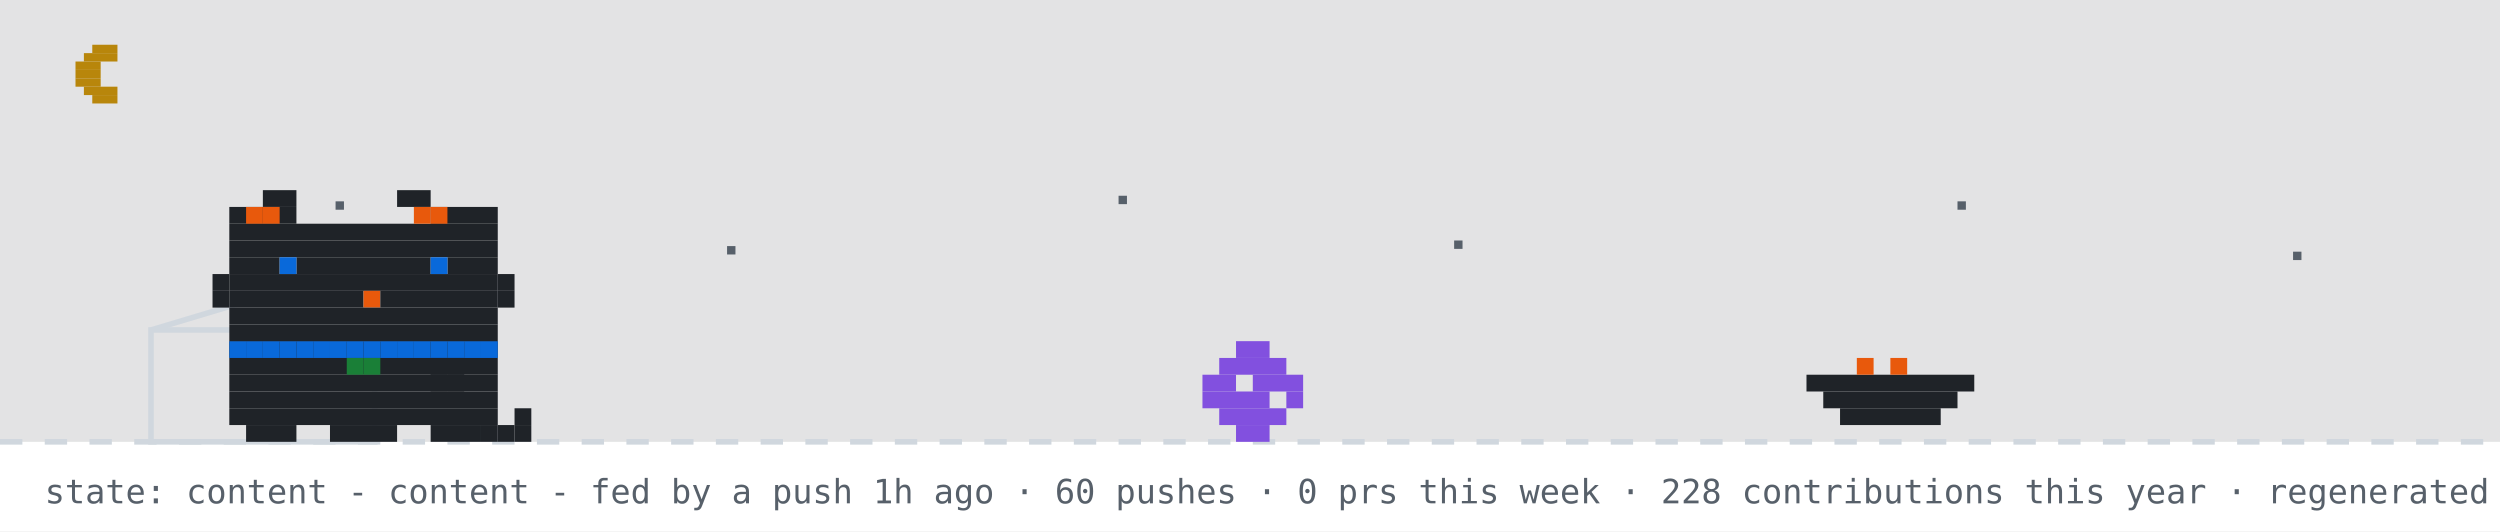
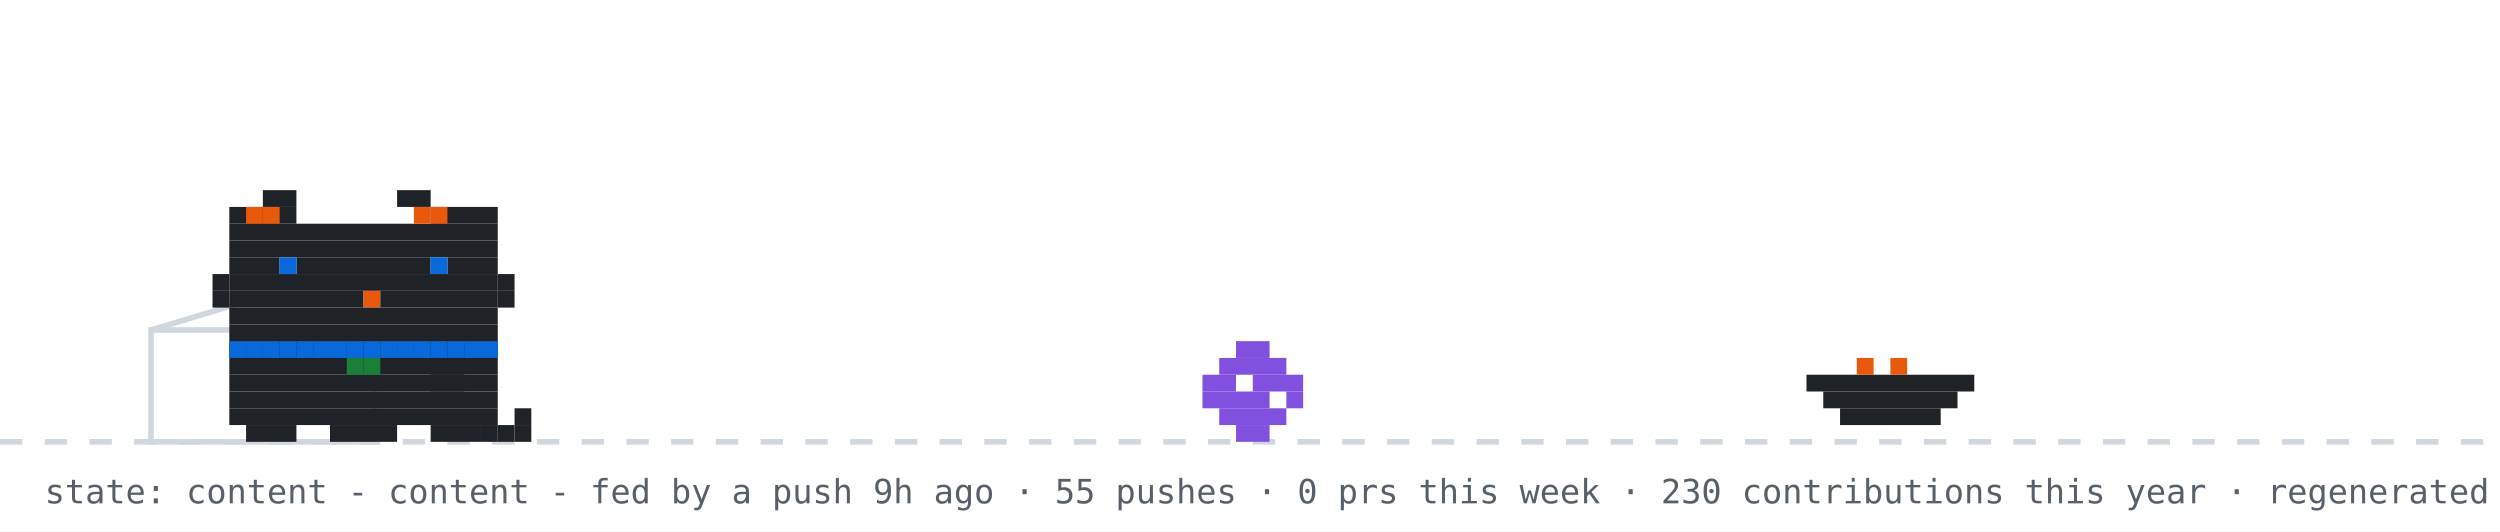
<svg xmlns="http://www.w3.org/2000/svg" width="894" height="190" viewBox="0 0 894 190" role="img" aria-label="github pet: content">
  <rect width="894" height="190" fill="#ffffff" />
-   <rect width="894" height="158" fill="#0d1117" opacity="0.12" />
-   <rect x="33" y="16" width="9" height="3" fill="#b8860b" />
-   <rect x="30" y="19" width="12" height="3" fill="#b8860b" />
-   <rect x="27" y="22" width="9" height="3" fill="#b8860b" />
-   <rect x="27" y="25" width="9" height="3" fill="#b8860b" />
-   <rect x="27" y="28" width="9" height="3" fill="#b8860b" />
-   <rect x="30" y="31" width="12" height="3" fill="#b8860b" />
-   <rect x="33" y="34" width="9" height="3" fill="#b8860b" />
-   <rect x="120" y="72" width="3" height="3" fill="#57606a">
-     <animate attributeName="opacity" values="1;0.2;1" dur="2.2s" begin="0s" repeatCount="indefinite" />
-   </rect>
-   <rect x="260" y="88" width="3" height="3" fill="#57606a">
-     <animate attributeName="opacity" values="1;0.2;1" dur="2.2s" begin="0.7s" repeatCount="indefinite" />
-   </rect>
-   <rect x="400" y="70" width="3" height="3" fill="#57606a">
-     <animate attributeName="opacity" values="1;0.2;1" dur="2.2s" begin="1.3s" repeatCount="indefinite" />
-   </rect>
-   <rect x="520" y="86" width="3" height="3" fill="#57606a">
-     <animate attributeName="opacity" values="1;0.2;1" dur="2.2s" begin="0.4s" repeatCount="indefinite" />
-   </rect>
-   <rect x="700" y="72" width="3" height="3" fill="#57606a">
-     <animate attributeName="opacity" values="1;0.2;1" dur="2.2s" begin="1.7s" repeatCount="indefinite" />
-   </rect>
-   <rect x="820" y="90" width="3" height="3" fill="#57606a">
-     <animate attributeName="opacity" values="1;0.2;1" dur="2.2s" begin="1s" repeatCount="indefinite" />
-   </rect>
  <line x1="0" y1="158" x2="894" y2="158" stroke="#d0d7de" stroke-width="2" stroke-dasharray="8 8" />
  <rect x="54" y="118" width="80" height="40" fill="none" stroke="#d0d7de" stroke-width="2" />
  <line x1="54" y1="118" x2="94" y2="106" stroke="#d0d7de" stroke-width="2" />
  <g transform="translate(430,0)">
    <g>
      <animateTransform attributeName="transform" type="translate" values="0 0;0 0;52 -10;52 0;52 0;0 0" keyTimes="0;0.660;0.690;0.780;0.860;1" dur="32s" begin="7s" repeatCount="indefinite" />
      <rect x="12" y="122" width="12" height="6" fill="#8250df" />
      <rect x="6" y="128" width="24" height="6" fill="#8250df" />
      <rect x="0" y="134" width="12" height="6" fill="#8250df" />
      <rect x="18" y="134" width="18" height="6" fill="#8250df" />
      <rect x="0" y="140" width="24" height="6" fill="#8250df" />
      <rect x="30" y="140" width="6" height="6" fill="#8250df" />
      <rect x="6" y="146" width="24" height="6" fill="#8250df" />
      <rect x="12" y="152" width="12" height="6" fill="#8250df" />
    </g>
  </g>
  <rect x="646" y="134" width="60" height="6" fill="#1f2328" />
  <rect x="652" y="140" width="48" height="6" fill="#1f2328" />
  <rect x="658" y="146" width="36" height="6" fill="#1f2328" />
  <rect x="664" y="128" width="6" height="6" fill="#e8590c" />
  <rect x="676" y="128" width="6" height="6" fill="#e8590c" />
  <g transform="translate(70,0)">
    <animateTransform attributeName="transform" type="translate" values="70 0;500 0;500 0;320 0;320 0;70 0;70 0" keyTimes="0;0.12;0.35;0.45;0.62;0.82;1" dur="32s" begin="7s" repeatCount="indefinite" />
    <g>
      <animateTransform attributeName="transform" type="translate" values="0 0;0 -3;0 0" dur="0.7s" repeatCount="indefinite" />
      <rect x="12" y="122" width="96" height="6" fill="#1f2328" />
      <rect x="12" y="128" width="96" height="6" fill="#1f2328" />
      <rect x="12" y="134" width="96" height="6" fill="#1f2328" />
      <rect x="12" y="140" width="96" height="6" fill="#1f2328" />
      <rect x="12" y="146" width="96" height="6" fill="#1f2328" />
      <rect x="18" y="152" width="18" height="6" fill="#1f2328" />
      <rect x="48" y="152" width="24" height="6" fill="#1f2328" />
      <rect x="84" y="152" width="18" height="6" fill="#1f2328" />
      <rect x="12" y="122" width="6" height="6" fill="#0969da" />
      <rect x="18" y="122" width="6" height="6" fill="#0969da" />
      <rect x="24" y="122" width="6" height="6" fill="#0969da" />
      <rect x="30" y="122" width="6" height="6" fill="#0969da" />
      <rect x="36" y="122" width="6" height="6" fill="#0969da" />
      <rect x="42" y="122" width="6" height="6" fill="#0969da" />
      <rect x="48" y="122" width="6" height="6" fill="#0969da" />
      <rect x="54" y="122" width="6" height="6" fill="#0969da" />
      <rect x="60" y="122" width="6" height="6" fill="#0969da" />
      <rect x="66" y="122" width="6" height="6" fill="#0969da" />
      <rect x="72" y="122" width="6" height="6" fill="#0969da" />
      <rect x="78" y="122" width="6" height="6" fill="#0969da" />
      <rect x="84" y="122" width="6" height="6" fill="#0969da" />
      <rect x="90" y="122" width="6" height="6" fill="#0969da" />
      <rect x="96" y="122" width="6" height="6" fill="#0969da" />
      <rect x="102" y="122" width="6" height="6" fill="#0969da" />
      <rect x="54" y="128" width="6" height="6" fill="#1a7f37" />
      <rect x="60" y="128" width="6" height="6" fill="#1a7f37" />
      <g>
        <animate attributeName="opacity" values="1;0;1" keyTimes="0;0.5;1" calcMode="discrete" dur="1.4s" repeatCount="indefinite" />
        <rect x="102" y="152" width="6" height="6" fill="#1f2328" />
        <rect x="108" y="152" width="6" height="6" fill="#1f2328" />
        <rect x="114" y="152" width="6" height="6" fill="#1f2328" />
        <rect x="114" y="146" width="6" height="6" fill="#1f2328" />
      </g>
      <g opacity="0">
        <animate attributeName="opacity" values="0;1;0" keyTimes="0;0.5;1" calcMode="discrete" dur="1.4s" repeatCount="indefinite" />
        <rect x="114" y="152" width="6" height="6" fill="#1f2328" />
        <rect x="114" y="146" width="6" height="6" fill="#1f2328" />
        <rect x="114" y="140" width="6" height="6" fill="#1f2328" />
        <rect x="108" y="140" width="6" height="6" fill="#1f2328" />
      </g>
      <g>
        <animate attributeName="opacity" values="1;1;0;0;1" keyTimes="0;0.660;0.720;0.780;1" calcMode="discrete" dur="32s" begin="7s" repeatCount="indefinite" />
        <rect x="84" y="128" width="6" height="6" fill="#1f2328" />
        <rect x="90" y="128" width="6" height="6" fill="#1f2328" />
        <rect x="84" y="134" width="6" height="6" fill="#1f2328" />
        <rect x="90" y="134" width="6" height="6" fill="#1f2328" />
      </g>
      <g opacity="0">
        <animate attributeName="opacity" values="0;0;1;1;0" keyTimes="0;0.660;0.720;0.780;1" calcMode="discrete" dur="32s" begin="7s" repeatCount="indefinite" />
        <rect x="96" y="134" width="6" height="6" fill="#1f2328" />
        <rect x="102" y="134" width="6" height="6" fill="#1f2328" />
        <rect x="108" y="134" width="6" height="6" fill="#1f2328" />
        <rect x="114" y="134" width="6" height="6" fill="#1f2328" />
        <rect x="114" y="128" width="6" height="6" fill="#1f2328" />
      </g>
      <g>
        <animateTransform attributeName="transform" type="translate" values="0 0;0 0;0 8;0 0;0 8;0 0;0 8;0 0;0 0" keyTimes="0.000;0.150;0.180;0.210;0.240;0.270;0.300;0.330;1.000" dur="32s" begin="7s" repeatCount="indefinite" />
        <rect x="24" y="68" width="12" height="6" fill="#1f2328" />
        <rect x="72" y="68" width="12" height="6" fill="#1f2328" />
        <rect x="12" y="74" width="24" height="6" fill="#1f2328" />
        <rect x="84" y="74" width="24" height="6" fill="#1f2328" />
        <rect x="12" y="80" width="96" height="6" fill="#1f2328" />
        <rect x="12" y="86" width="96" height="6" fill="#1f2328" />
        <rect x="12" y="92" width="18" height="6" fill="#1f2328" />
        <rect x="36" y="92" width="48" height="6" fill="#1f2328" />
        <rect x="90" y="92" width="18" height="6" fill="#1f2328" />
        <rect x="12" y="98" width="96" height="6" fill="#1f2328" />
        <rect x="12" y="104" width="48" height="6" fill="#1f2328" />
        <rect x="60" y="104" width="6" height="6" fill="#e8590c" />
        <rect x="66" y="104" width="42" height="6" fill="#1f2328" />
        <rect x="12" y="110" width="96" height="6" fill="#1f2328" />
        <rect x="12" y="116" width="96" height="6" fill="#1f2328" />
        <rect x="18" y="74" width="6" height="6" fill="#e8590c" />
        <rect x="24" y="74" width="6" height="6" fill="#e8590c" />
        <rect x="78" y="74" width="6" height="6" fill="#e8590c" />
        <rect x="84" y="74" width="6" height="6" fill="#e8590c" />
        <rect x="6" y="98" width="6" height="6" fill="#1f2328" />
        <rect x="6" y="104" width="6" height="6" fill="#1f2328" />
        <rect x="108" y="98" width="6" height="6" fill="#1f2328" />
        <rect x="108" y="104" width="6" height="6" fill="#1f2328" />
        <g>
          <animate attributeName="opacity" values="1;0;1" keyTimes="0;0.96;1" calcMode="discrete" dur="4.2s" repeatCount="indefinite" />
          <rect x="30" y="92" width="6" height="6" fill="#0969da" />
          <rect x="84" y="92" width="6" height="6" fill="#0969da" />
        </g>
        <g opacity="0">
          <animate attributeName="opacity" values="0;1;0" keyTimes="0;0.96;1" calcMode="discrete" dur="4.2s" repeatCount="indefinite" />
          <rect x="30" y="92" width="6" height="6" fill="#ffffff" />
          <rect x="84" y="92" width="6" height="6" fill="#ffffff" />
        </g>
      </g>
      <g opacity="0">
        <animate attributeName="opacity" values="1;1;0;0;1;1" keyTimes="0;0.12;0.13;0.82;0.83;1" calcMode="discrete" dur="32s" begin="7s" repeatCount="indefinite" />
        <g>
          <animate attributeName="opacity" values="1;0;1" calcMode="discrete" dur="0.5s" repeatCount="indefinite" />
          <rect x="108" y="86" width="6" height="6" fill="#1f2328" />
          <rect x="114" y="80" width="6" height="6" fill="#1f2328" />
          <rect x="114" y="86" width="6" height="6" fill="#1f2328" />
        </g>
      </g>
      <g opacity="0">
        <animateTransform attributeName="transform" type="translate" values="0 0;6 -22" dur="2.6s" begin="0.4s" repeatCount="indefinite" />
        <animate attributeName="opacity" values="0;1;1;0" keyTimes="0;0.2;0.7;1" dur="2.6s" begin="0.4s" repeatCount="indefinite" />
        <rect x="87" y="-12" width="3" height="3" fill="#cf222e" />
        <rect x="93" y="-12" width="3" height="3" fill="#cf222e" />
        <rect x="84" y="-9" width="15" height="3" fill="#cf222e" />
        <rect x="84" y="-6" width="15" height="3" fill="#cf222e" />
        <rect x="87" y="-3" width="9" height="3" fill="#cf222e" />
        <rect x="90" y="0" width="3" height="3" fill="#cf222e" />
      </g>
      <g opacity="0">
        <animateTransform attributeName="transform" type="translate" values="0 0;6 -22" dur="2.6s" begin="1.9s" repeatCount="indefinite" />
        <animate attributeName="opacity" values="0;1;1;0" keyTimes="0;0.2;0.7;1" dur="2.6s" begin="1.9s" repeatCount="indefinite" />
        <rect x="105" y="-24" width="3" height="3" fill="#cf222e" />
        <rect x="111" y="-24" width="3" height="3" fill="#cf222e" />
        <rect x="102" y="-21" width="15" height="3" fill="#cf222e" />
        <rect x="102" y="-18" width="15" height="3" fill="#cf222e" />
        <rect x="105" y="-15" width="9" height="3" fill="#cf222e" />
        <rect x="108" y="-12" width="3" height="3" fill="#cf222e" />
      </g>
    </g>
  </g>
  <g opacity="0">
    <animate attributeName="opacity" values="0;0;1;1;0;0" keyTimes="0;0.07;0.14;0.85;0.96;1" dur="7s" repeatCount="1" fill="freeze" />
    <rect x="60" y="12" width="380" height="46" rx="10" fill="#d0d7de" />
    <polygon points="110,58 130,58 118,74" fill="#d0d7de" />
-     <text x="76" y="31" font-family="monospace" font-size="13" fill="#1f2328">up late? me too - welcome to shubham's corner</text>
+     <text x="76" y="31" font-family="monospace" font-size="13" fill="#1f2328">good morning! welcome to shubham's corner</text>
    <text x="76" y="48" font-family="monospace" font-size="12" fill="#57606a">scroll down for projects + contact</text>
    <polygon points="230,66 246,66 238,78" fill="#0969da">
      <animateTransform attributeName="transform" type="translate" values="0 0;0 6;0 0" dur="0.8s" repeatCount="indefinite" />
    </polygon>
  </g>
  <g opacity="0">
    <animate attributeName="opacity" values="0;0;1;1;0;0" keyTimes="0;0.000;0.040;0.183;0.223;1" dur="18s" begin="5s" repeatCount="indefinite" />
    <rect x="734.4" y="14" width="143.6" height="30" rx="9" fill="#d0d7de" />
    <polygon points="760.4,44 778.4,44 767.4,54" fill="#d0d7de" />
    <text x="745.4" y="33" font-family="monospace" font-size="12" fill="#1f2328">hacking on prsdx</text>
  </g>
  <g opacity="0">
    <animate attributeName="opacity" values="0;0;1;1;0;0" keyTimes="0;0.250;0.290;0.433;0.473;1" dur="18s" begin="5s" repeatCount="indefinite" />
    <rect x="711.6" y="14" width="166.4" height="30" rx="9" fill="#d0d7de" />
    <polygon points="737.6,44 755.6,44 744.6,54" fill="#d0d7de" />
    <text x="722.6" y="33" font-family="monospace" font-size="12" fill="#1f2328">featured projects ↓</text>
  </g>
  <g opacity="0">
    <animate attributeName="opacity" values="0;0;1;1;0;0" keyTimes="0;0.500;0.540;0.683;0.723;1" dur="18s" begin="5s" repeatCount="indefinite" />
    <rect x="696.4" y="14" width="181.6" height="30" rx="9" fill="#d0d7de" />
    <polygon points="722.4,44 740.4,44 729.4,54" fill="#d0d7de" />
    <text x="707.4" y="33" font-family="monospace" font-size="12" fill="#1f2328">live stats + graphs ↓</text>
  </g>
  <g opacity="0">
    <animate attributeName="opacity" values="0;0;1;1;0;0" keyTimes="0;0.750;0.790;0.933;0.973;1" dur="18s" begin="5s" repeatCount="indefinite" />
    <rect x="650.8" y="14" width="227.2" height="30" rx="9" fill="#d0d7de" />
    <polygon points="676.8,44 694.8,44 683.8,54" fill="#d0d7de" />
    <text x="661.8" y="33" font-family="monospace" font-size="12" fill="#1f2328">say hi: prsdx.dev@gmail.com</text>
  </g>
-   <text x="16" y="180" font-family="monospace" font-size="12" fill="#57606a">state: content - content - fed by a push 1h ago · 60 pushes · 0 prs this week · 228 contributions this year · regenerated every 6h · github-pet by prsdx</text>
+   <text x="16" y="180" font-family="monospace" font-size="12" fill="#57606a">state: content - content - fed by a push 9h ago · 55 pushes · 0 prs this week · 230 contributions this year · regenerated every 6h · github-pet by prsdx</text>
</svg>
